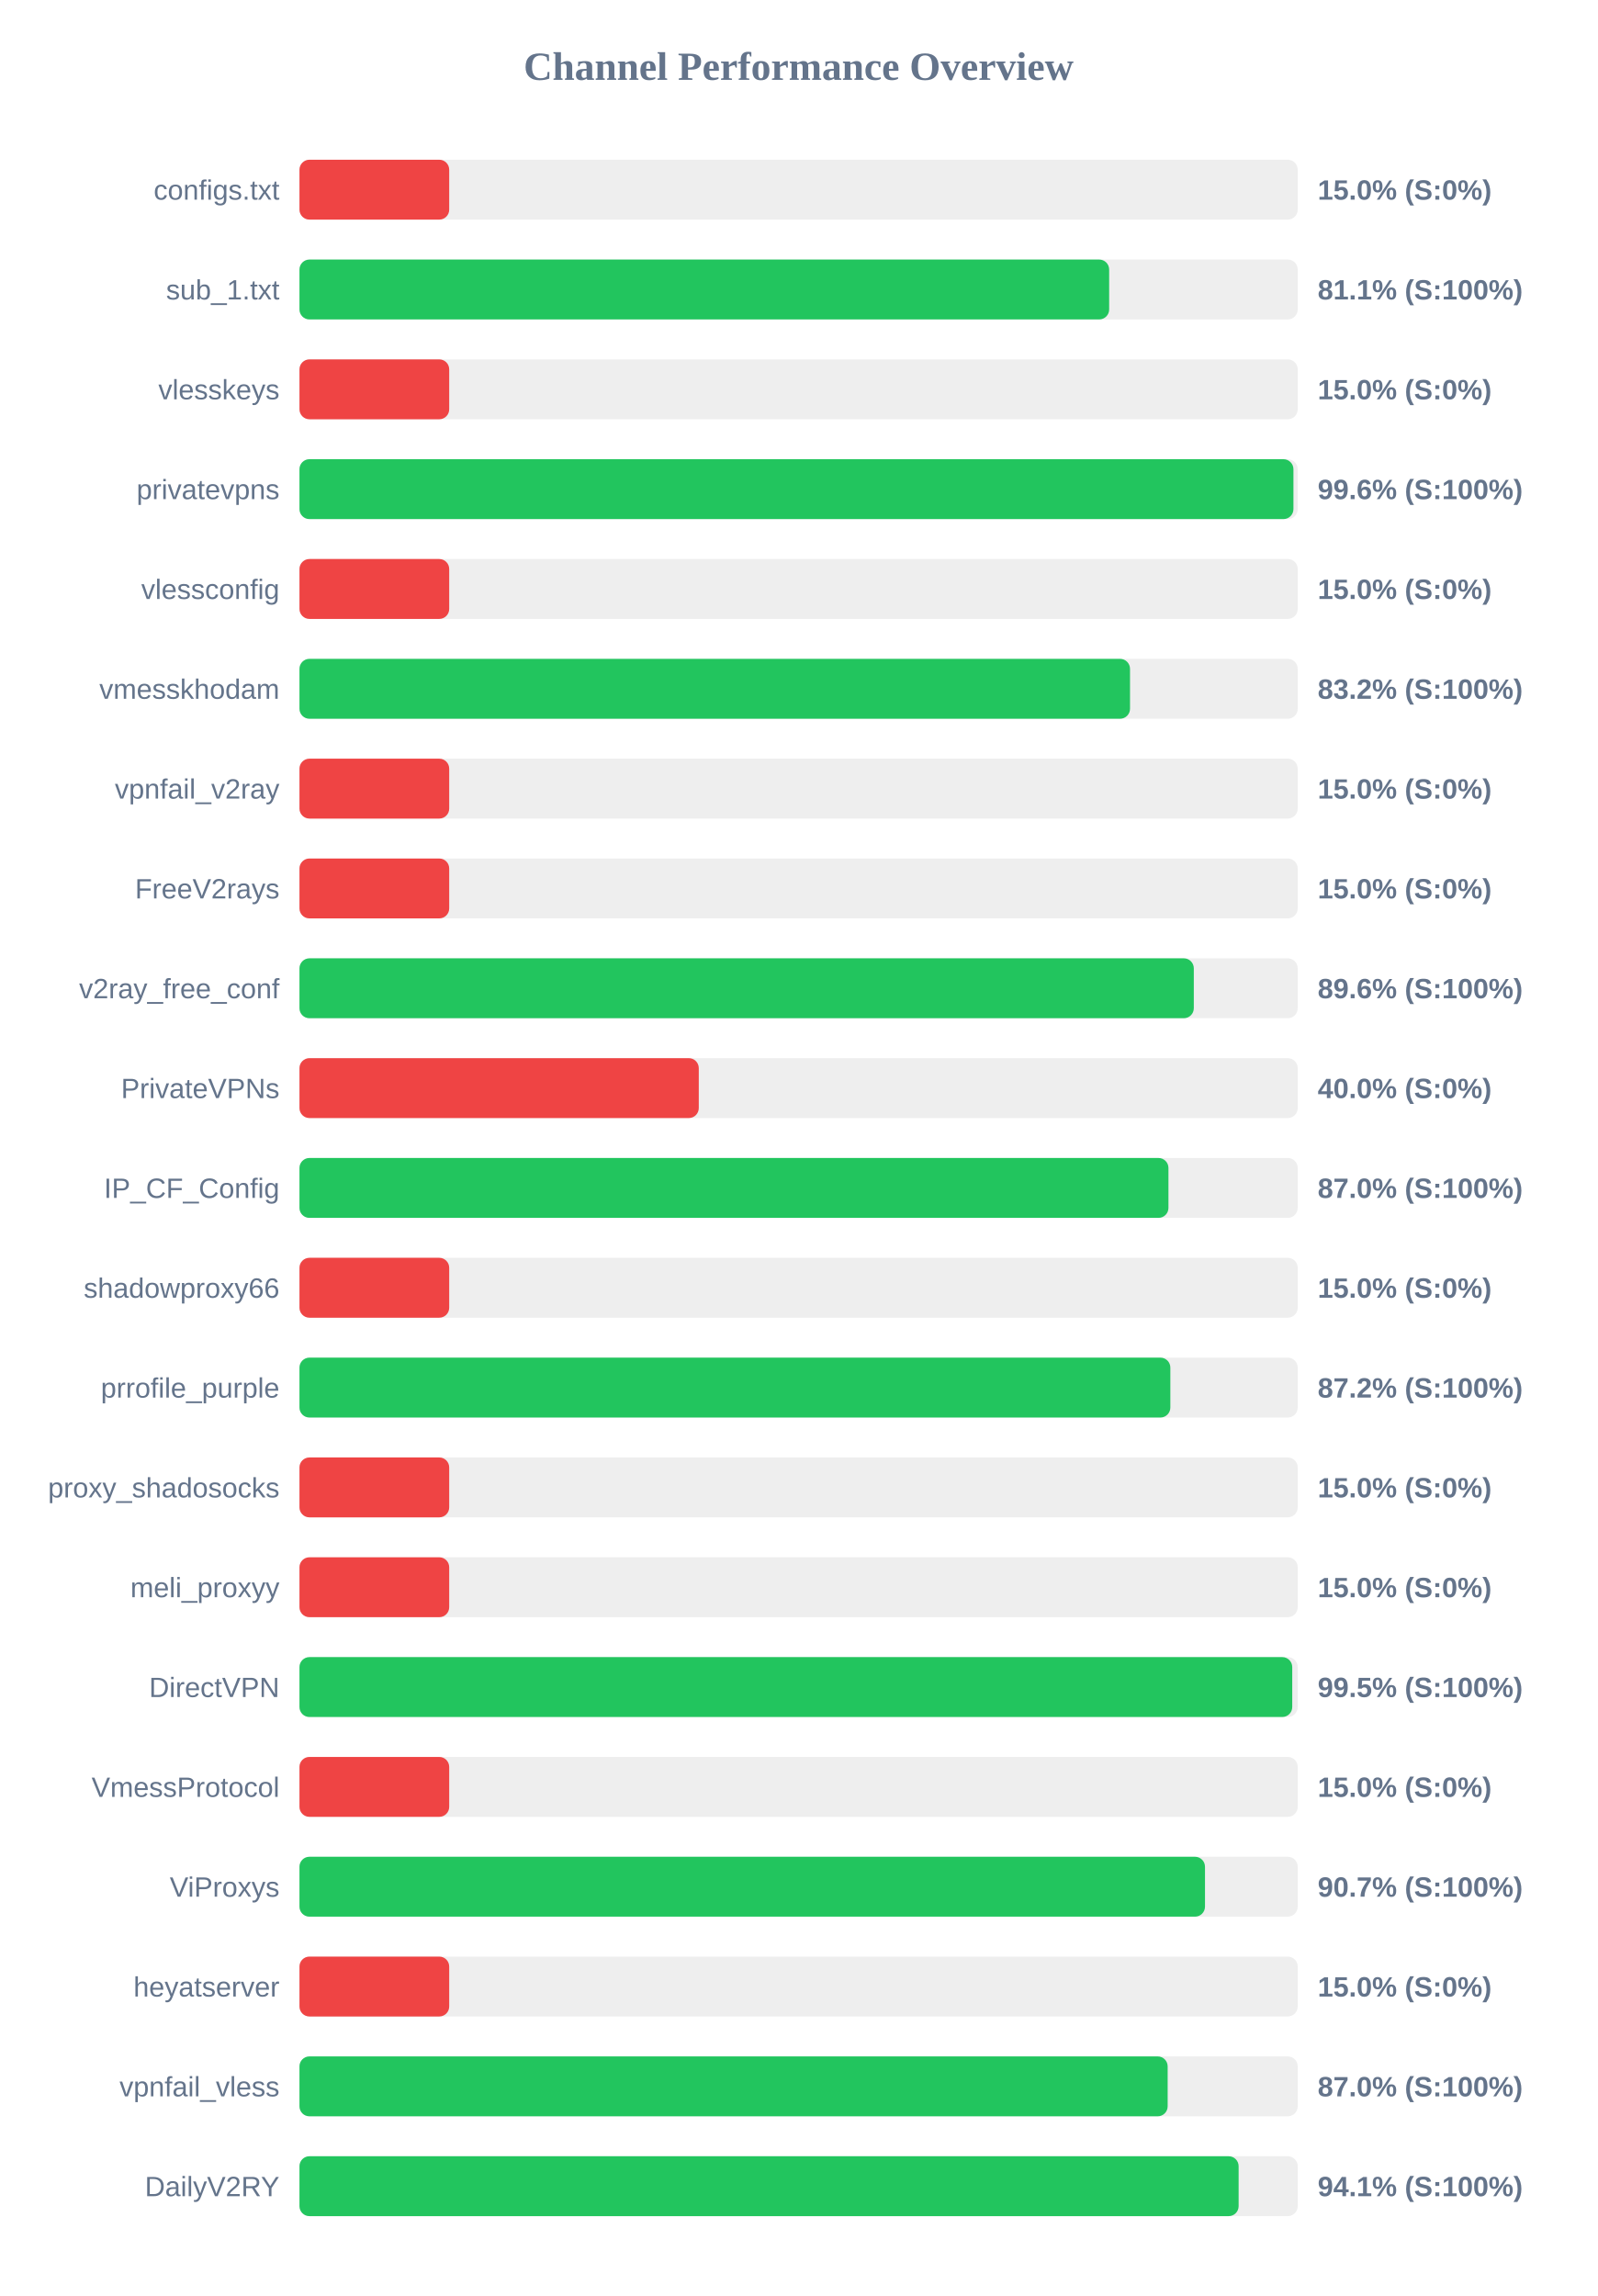
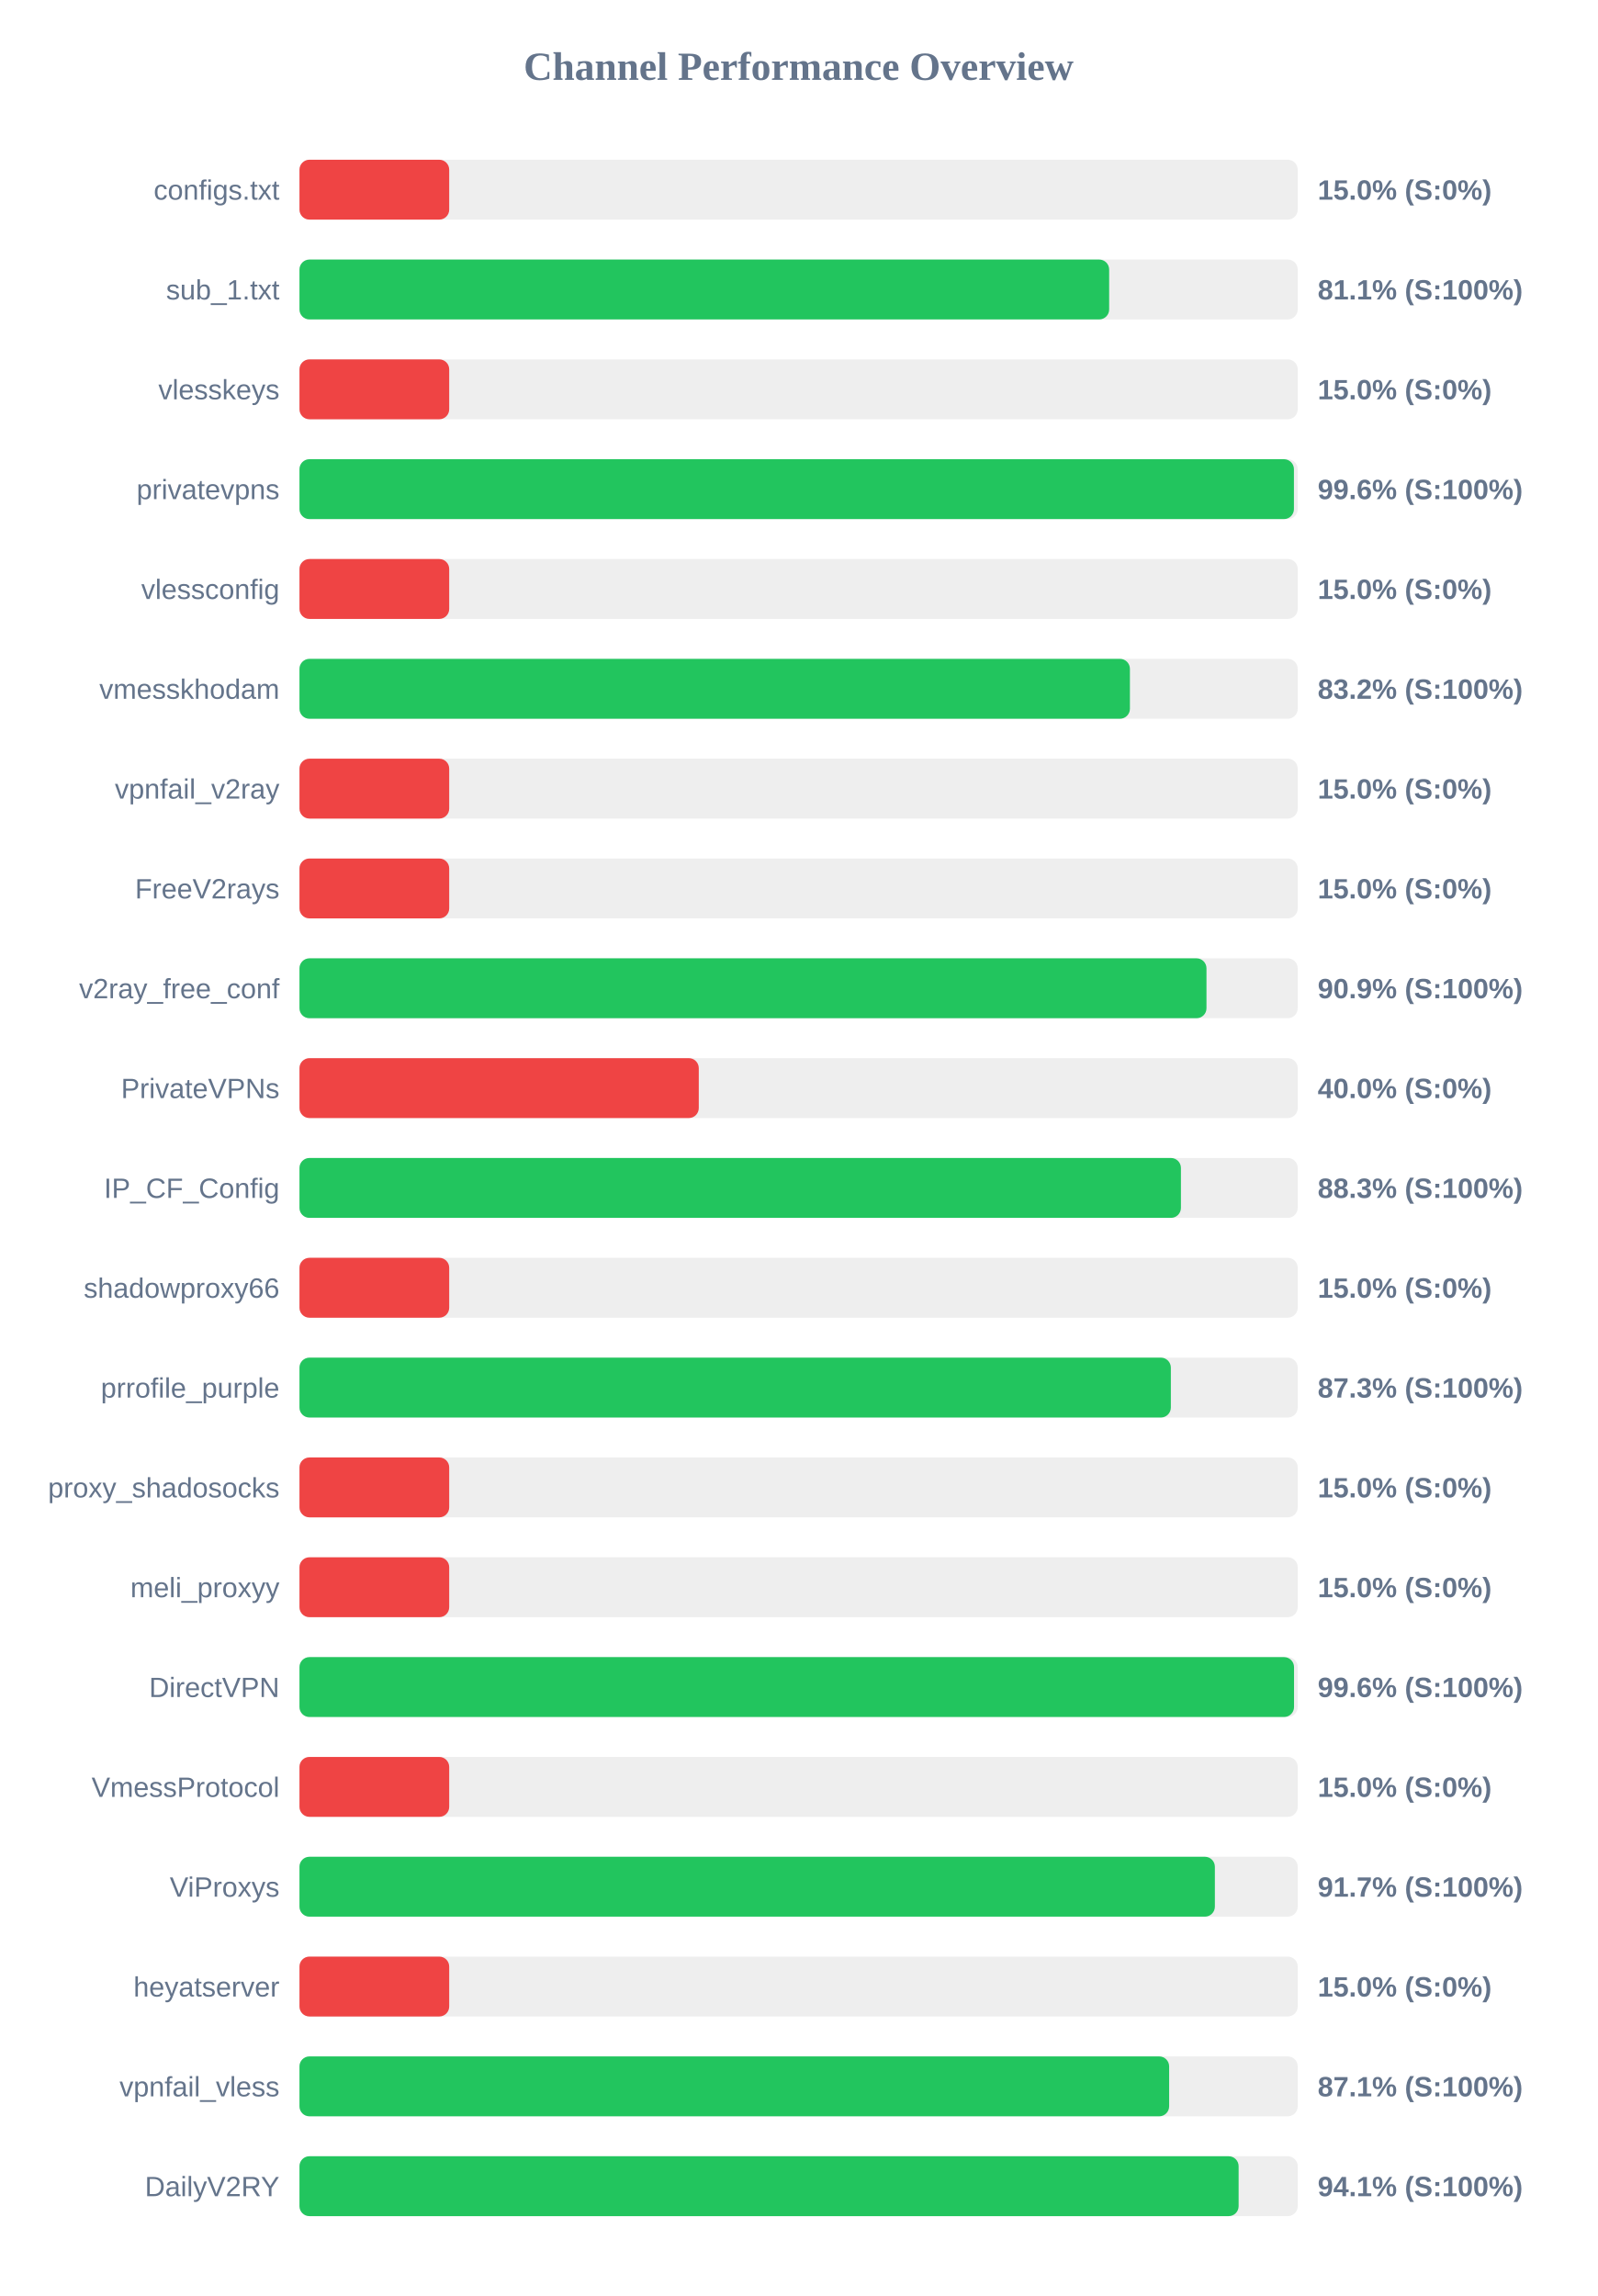
<svg xmlns="http://www.w3.org/2000/svg" width="800" height="1150" version="1.1">
  <style>
        .row { font: 14px Arial; fill: #64748b; }
        .score { font: bold 14px Arial; fill: #64748b; }
    </style>
  <text x="400" y="40" text-anchor="middle" font-size="20px" font-weight="bold" fill="#64748b">Channel Performance Overview</text>
  <rect x="150" y="80" width="500" height="30" fill="#eee" rx="5" />
  <rect x="150" y="80" width="75.0" height="30" fill="#ef4444" rx="5" />
  <text x="140" y="100" text-anchor="end" class="row">configs.txt</text>
  <text x="660" y="100" text-anchor="start" class="score">15.0% (S:0%)</text>
  <rect x="150" y="130" width="500" height="30" fill="#eee" rx="5" />
  <rect x="150" y="130" width="405.55" height="30" fill="#22c55e" rx="5" />
  <text x="140" y="150" text-anchor="end" class="row">sub_1.txt</text>
  <text x="660" y="150" text-anchor="start" class="score">81.1% (S:100%)</text>
  <rect x="150" y="180" width="500" height="30" fill="#eee" rx="5" />
  <rect x="150" y="180" width="75.0" height="30" fill="#ef4444" rx="5" />
  <text x="140" y="200" text-anchor="end" class="row">vlesskeys</text>
  <text x="660" y="200" text-anchor="start" class="score">15.0% (S:0%)</text>
  <rect x="150" y="230" width="500" height="30" fill="#eee" rx="5" />
-   <rect x="150" y="230" width="497.85" height="30" fill="#22c55e" rx="5" />
+   <rect x="150" y="230" width="498.1" height="30" fill="#22c55e" rx="5" />
  <text x="140" y="250" text-anchor="end" class="row">privatevpns</text>
  <text x="660" y="250" text-anchor="start" class="score">99.6% (S:100%)</text>
  <rect x="150" y="280" width="500" height="30" fill="#eee" rx="5" />
  <rect x="150" y="280" width="75.0" height="30" fill="#ef4444" rx="5" />
  <text x="140" y="300" text-anchor="end" class="row">vlessconfig</text>
  <text x="660" y="300" text-anchor="start" class="score">15.0% (S:0%)</text>
  <rect x="150" y="330" width="500" height="30" fill="#eee" rx="5" />
-   <rect x="150" y="330" width="416.0" height="30" fill="#22c55e" rx="5" />
+   <rect x="150" y="330" width="415.95" height="30" fill="#22c55e" rx="5" />
  <text x="140" y="350" text-anchor="end" class="row">vmesskhodam</text>
  <text x="660" y="350" text-anchor="start" class="score">83.2% (S:100%)</text>
  <rect x="150" y="380" width="500" height="30" fill="#eee" rx="5" />
  <rect x="150" y="380" width="75.0" height="30" fill="#ef4444" rx="5" />
  <text x="140" y="400" text-anchor="end" class="row">vpnfail_v2ray</text>
  <text x="660" y="400" text-anchor="start" class="score">15.0% (S:0%)</text>
  <rect x="150" y="430" width="500" height="30" fill="#eee" rx="5" />
  <rect x="150" y="430" width="75.0" height="30" fill="#ef4444" rx="5" />
  <text x="140" y="450" text-anchor="end" class="row">FreeV2rays</text>
  <text x="660" y="450" text-anchor="start" class="score">15.0% (S:0%)</text>
  <rect x="150" y="480" width="500" height="30" fill="#eee" rx="5" />
-   <rect x="150" y="480" width="447.95" height="30" fill="#22c55e" rx="5" />
+   <rect x="150" y="480" width="454.3" height="30" fill="#22c55e" rx="5" />
  <text x="140" y="500" text-anchor="end" class="row">v2ray_free_conf</text>
-   <text x="660" y="500" text-anchor="start" class="score">89.6% (S:100%)</text>
+   <text x="660" y="500" text-anchor="start" class="score">90.9% (S:100%)</text>
  <rect x="150" y="530" width="500" height="30" fill="#eee" rx="5" />
  <rect x="150" y="530" width="200.0" height="30" fill="#ef4444" rx="5" />
  <text x="140" y="550" text-anchor="end" class="row">PrivateVPNs</text>
  <text x="660" y="550" text-anchor="start" class="score">40.0% (S:0%)</text>
  <rect x="150" y="580" width="500" height="30" fill="#eee" rx="5" />
-   <rect x="150" y="580" width="435.25" height="30" fill="#22c55e" rx="5" />
+   <rect x="150" y="580" width="441.5" height="30" fill="#22c55e" rx="5" />
  <text x="140" y="600" text-anchor="end" class="row">IP_CF_Config</text>
-   <text x="660" y="600" text-anchor="start" class="score">87.0% (S:100%)</text>
+   <text x="660" y="600" text-anchor="start" class="score">88.3% (S:100%)</text>
  <rect x="150" y="630" width="500" height="30" fill="#eee" rx="5" />
  <rect x="150" y="630" width="75.0" height="30" fill="#ef4444" rx="5" />
  <text x="140" y="650" text-anchor="end" class="row">shadowproxy66</text>
  <text x="660" y="650" text-anchor="start" class="score">15.0% (S:0%)</text>
  <rect x="150" y="680" width="500" height="30" fill="#eee" rx="5" />
-   <rect x="150" y="680" width="436.2" height="30" fill="#22c55e" rx="5" />
+   <rect x="150" y="680" width="436.45" height="30" fill="#22c55e" rx="5" />
  <text x="140" y="700" text-anchor="end" class="row">prrofile_purple</text>
-   <text x="660" y="700" text-anchor="start" class="score">87.2% (S:100%)</text>
+   <text x="660" y="700" text-anchor="start" class="score">87.3% (S:100%)</text>
  <rect x="150" y="730" width="500" height="30" fill="#eee" rx="5" />
  <rect x="150" y="730" width="75.0" height="30" fill="#ef4444" rx="5" />
  <text x="140" y="750" text-anchor="end" class="row">proxy_shadosocks</text>
  <text x="660" y="750" text-anchor="start" class="score">15.0% (S:0%)</text>
  <rect x="150" y="780" width="500" height="30" fill="#eee" rx="5" />
  <rect x="150" y="780" width="75.0" height="30" fill="#ef4444" rx="5" />
  <text x="140" y="800" text-anchor="end" class="row">meli_proxyy</text>
  <text x="660" y="800" text-anchor="start" class="score">15.0% (S:0%)</text>
  <rect x="150" y="830" width="500" height="30" fill="#eee" rx="5" />
-   <rect x="150" y="830" width="497.25" height="30" fill="#22c55e" rx="5" />
+   <rect x="150" y="830" width="498.15" height="30" fill="#22c55e" rx="5" />
  <text x="140" y="850" text-anchor="end" class="row">DirectVPN</text>
-   <text x="660" y="850" text-anchor="start" class="score">99.5% (S:100%)</text>
+   <text x="660" y="850" text-anchor="start" class="score">99.6% (S:100%)</text>
  <rect x="150" y="880" width="500" height="30" fill="#eee" rx="5" />
  <rect x="150" y="880" width="75.0" height="30" fill="#ef4444" rx="5" />
  <text x="140" y="900" text-anchor="end" class="row">VmessProtocol</text>
  <text x="660" y="900" text-anchor="start" class="score">15.0% (S:0%)</text>
  <rect x="150" y="930" width="500" height="30" fill="#eee" rx="5" />
-   <rect x="150" y="930" width="453.55" height="30" fill="#22c55e" rx="5" />
+   <rect x="150" y="930" width="458.5" height="30" fill="#22c55e" rx="5" />
  <text x="140" y="950" text-anchor="end" class="row">ViProxys</text>
-   <text x="660" y="950" text-anchor="start" class="score">90.7% (S:100%)</text>
+   <text x="660" y="950" text-anchor="start" class="score">91.7% (S:100%)</text>
  <rect x="150" y="980" width="500" height="30" fill="#eee" rx="5" />
  <rect x="150" y="980" width="75.0" height="30" fill="#ef4444" rx="5" />
  <text x="140" y="1000" text-anchor="end" class="row">heyatserver</text>
  <text x="660" y="1000" text-anchor="start" class="score">15.0% (S:0%)</text>
  <rect x="150" y="1030" width="500" height="30" fill="#eee" rx="5" />
-   <rect x="150" y="1030" width="434.85" height="30" fill="#22c55e" rx="5" />
+   <rect x="150" y="1030" width="435.6" height="30" fill="#22c55e" rx="5" />
  <text x="140" y="1050" text-anchor="end" class="row">vpnfail_vless</text>
-   <text x="660" y="1050" text-anchor="start" class="score">87.0% (S:100%)</text>
+   <text x="660" y="1050" text-anchor="start" class="score">87.1% (S:100%)</text>
  <rect x="150" y="1080" width="500" height="30" fill="#eee" rx="5" />
  <rect x="150" y="1080" width="470.4" height="30" fill="#22c55e" rx="5" />
  <text x="140" y="1100" text-anchor="end" class="row">DailyV2RY</text>
  <text x="660" y="1100" text-anchor="start" class="score">94.1% (S:100%)</text>
</svg>
